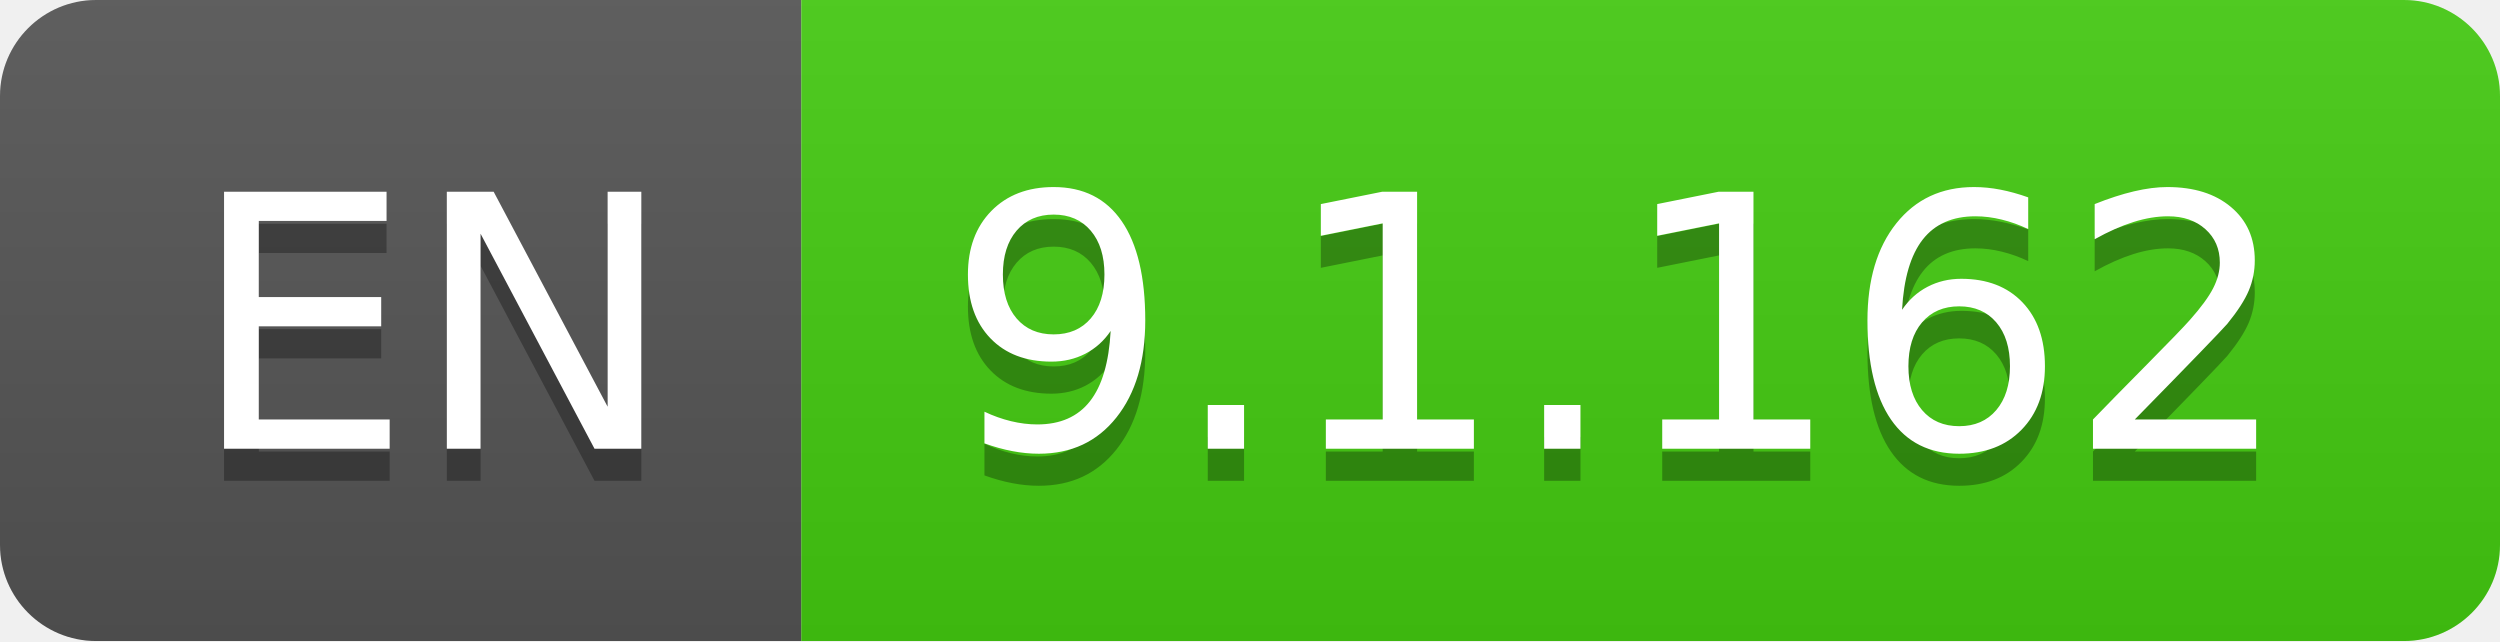
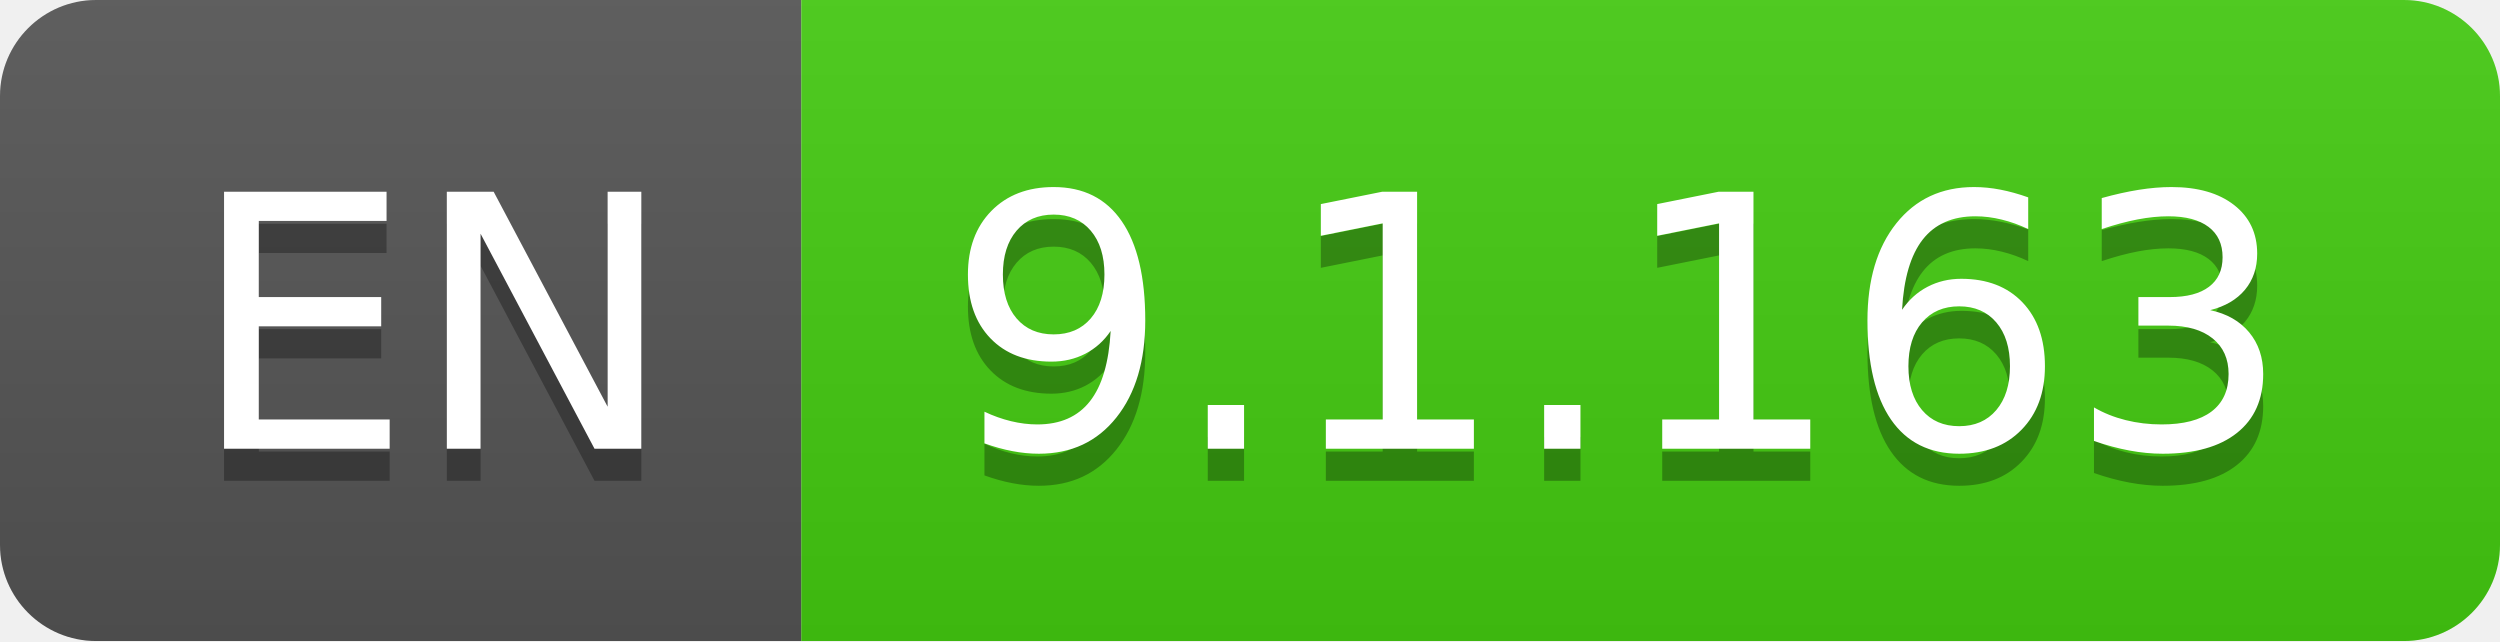
- <svg xmlns="http://www.w3.org/2000/svg" width="78" height="20" role="img" aria-label="EN: 9.1.162">
+ <svg xmlns="http://www.w3.org/2000/svg" width="78" height="20" role="img" aria-label="EN: 9.1.163">
  <linearGradient id="s" x2="0" y2="100%">
    <stop offset="0" stop-color="#bbb" stop-opacity=".1" />
    <stop offset="1" stop-opacity=".1" />
  </linearGradient>
  <clipPath id="r">
    <rect width="78" height="20" rx="3" fill="#fff" />
  </clipPath>
  <g clip-path="url(#r)">
    <rect width="25" height="20" fill="#555" />
    <rect x="25" width="53" height="20" fill="#4c1" />
    <rect width="78" height="20" fill="url(#s)" />
  </g>
  <g fill="#fff" text-anchor="middle" font-family="Verdana,Geneva,DejaVu Sans,sans-serif" text-rendering="geometricPrecision" font-size="110">
    <text aria-hidden="true" x="135" y="150" fill="#010101" fill-opacity=".3" transform="scale(.1)" textLength="150">EN</text>
    <text x="135" y="140" transform="scale(.1)" fill="#fff" textLength="150">EN</text>
-     <text aria-hidden="true" x="505" y="150" fill="#010101" fill-opacity=".3" transform="scale(.1)" textLength="430">9.1.162</text>
-     <text x="505" y="140" transform="scale(.1)" fill="#fff" textLength="430">9.1.162</text>
+     <text aria-hidden="true" x="505" y="150" fill="#010101" fill-opacity=".3" transform="scale(.1)" textLength="430">9.1.163</text>
+     <text x="505" y="140" transform="scale(.1)" fill="#fff" textLength="430">9.1.163</text>
  </g>
</svg>
